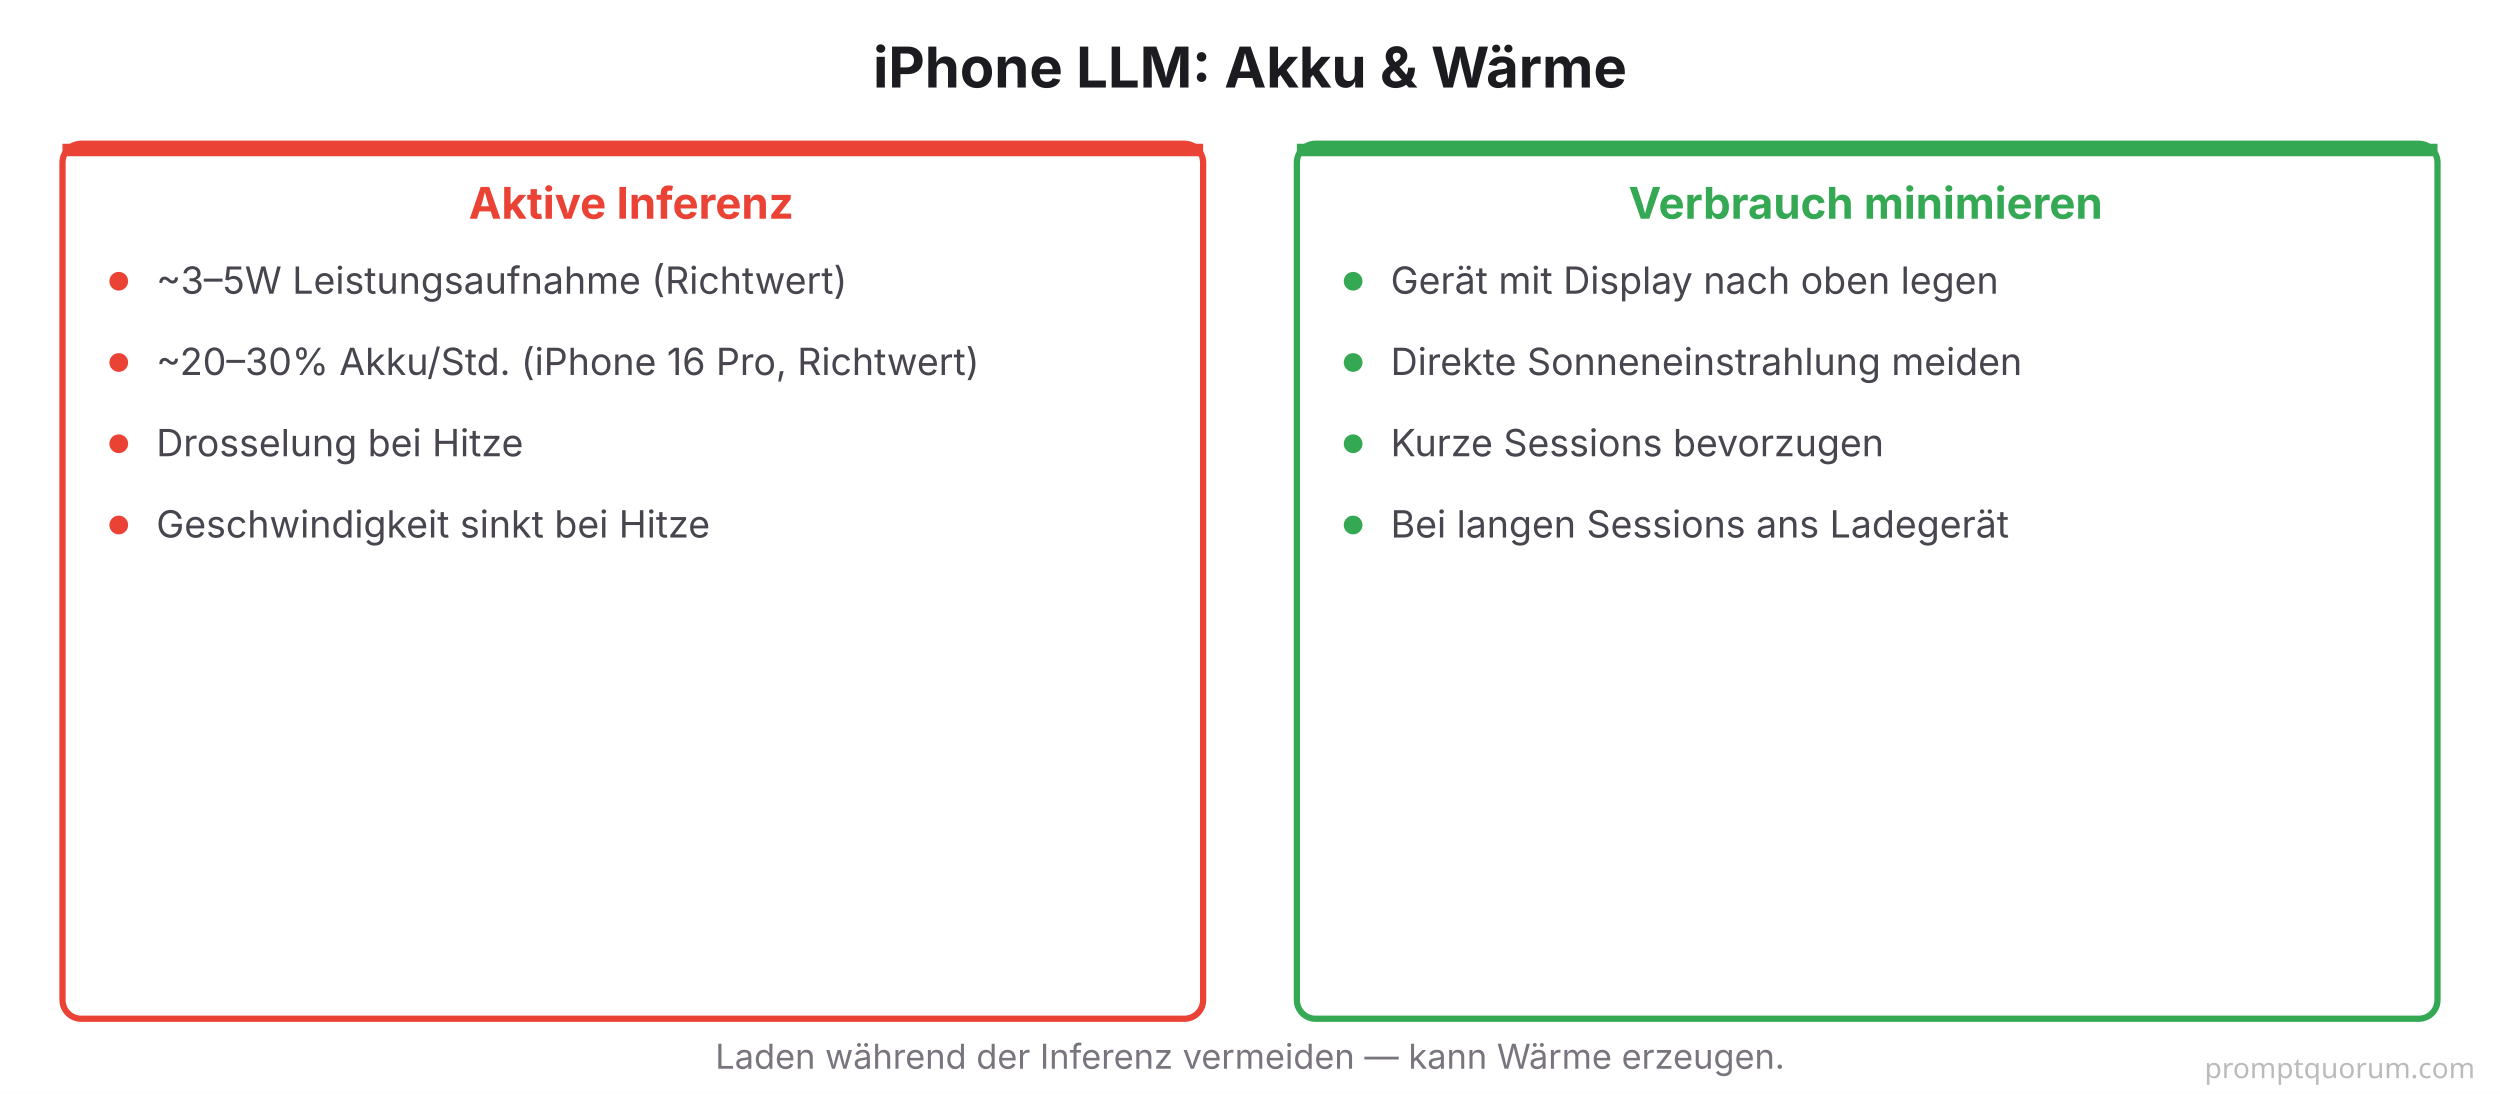
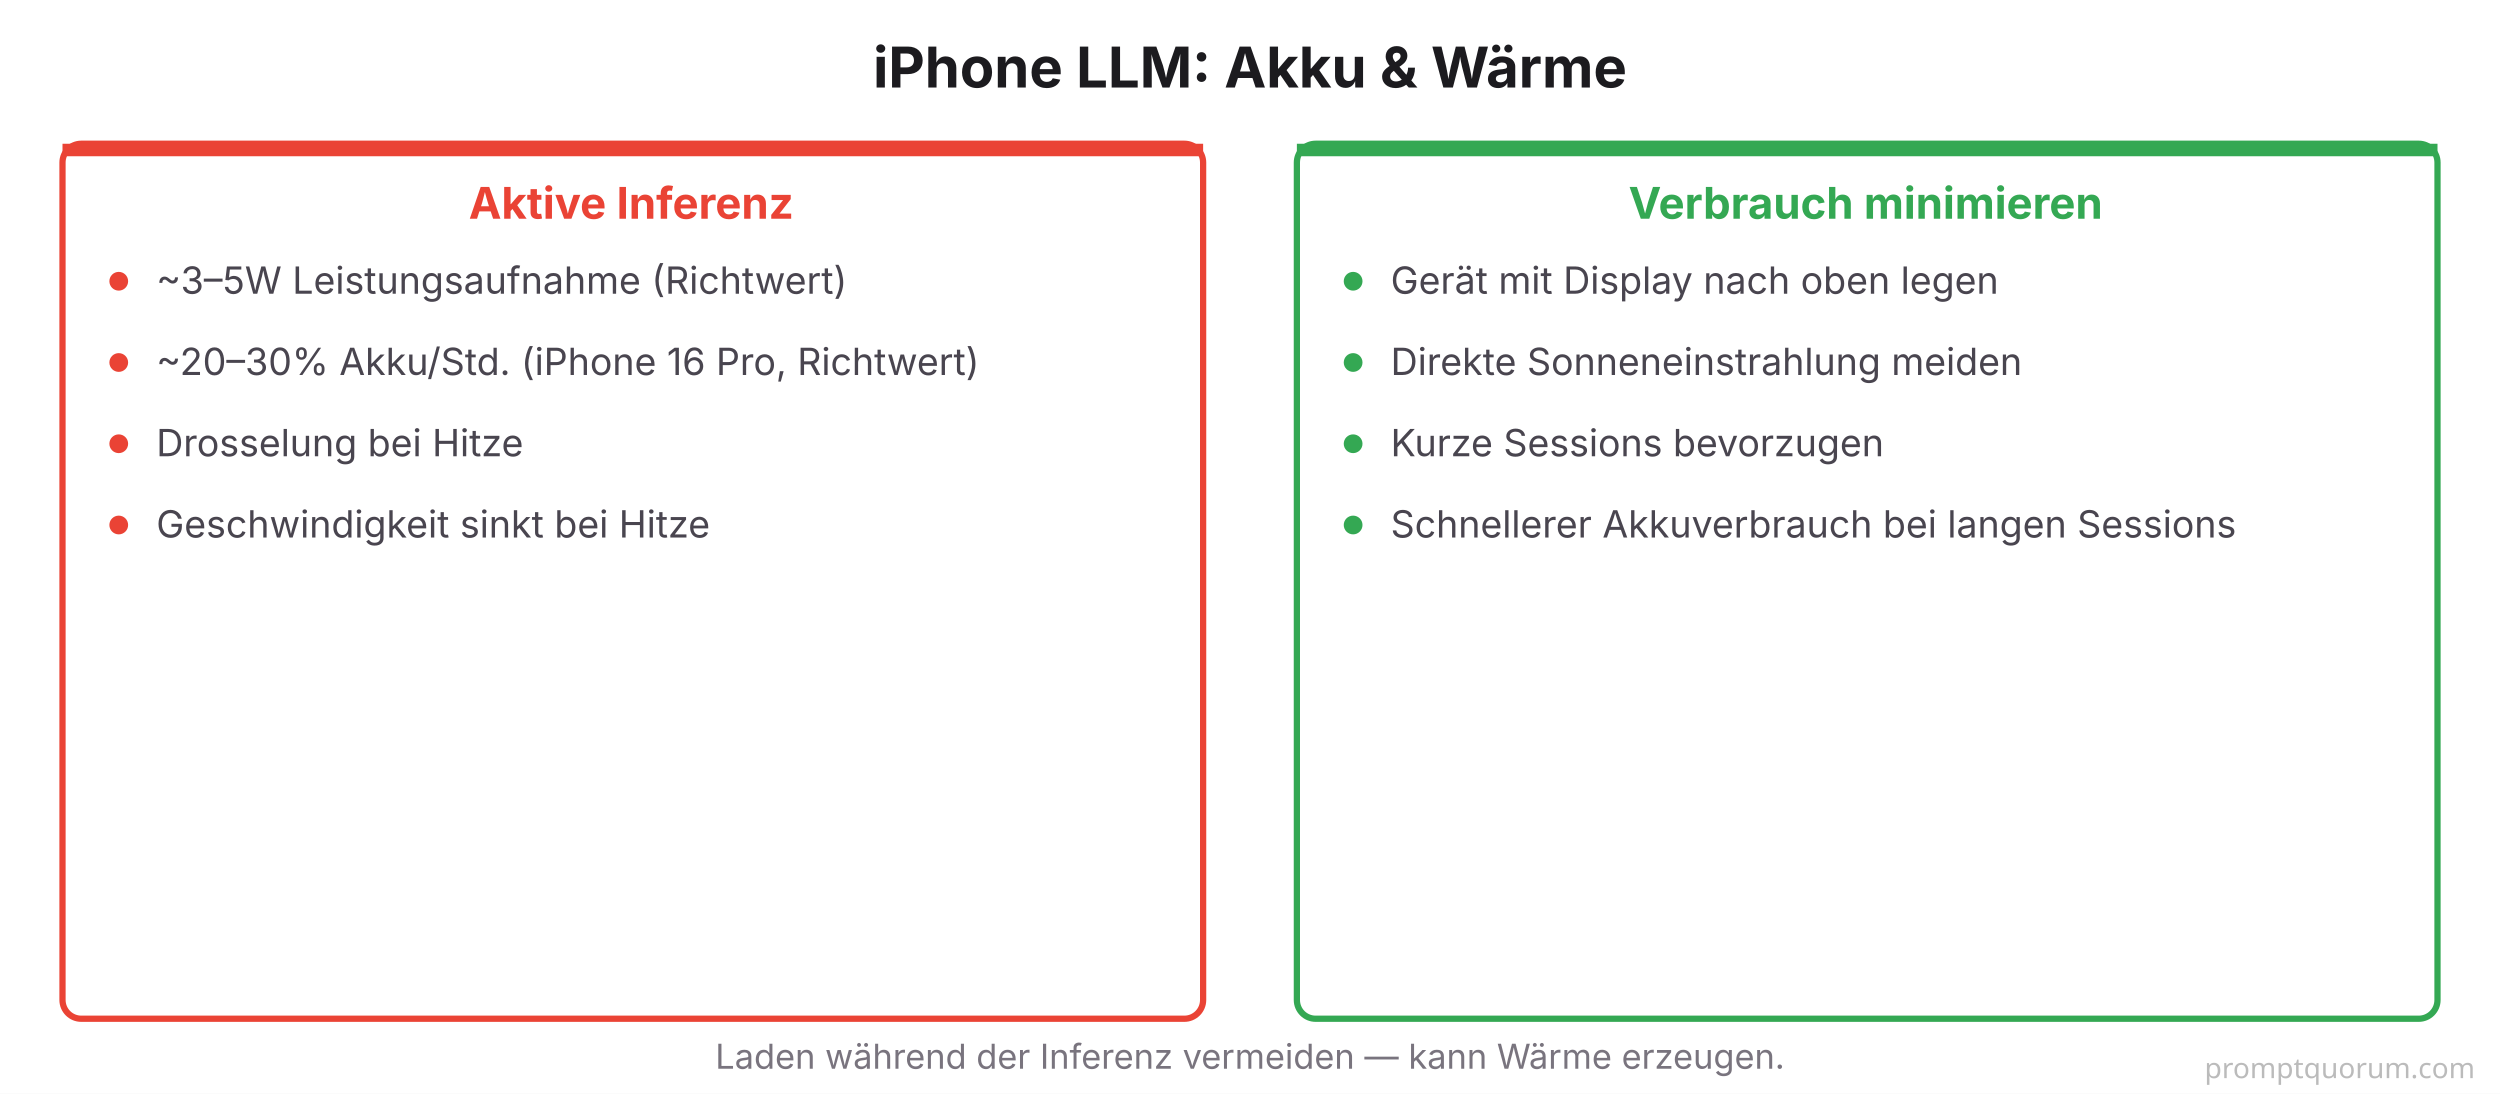
<svg xmlns="http://www.w3.org/2000/svg" viewBox="0 0 800 350" font-family="system-ui, -apple-system, sans-serif">
  <rect width="800" height="350" fill="#FFFFFF" />
  <text x="400" y="28" font-size="18" font-weight="700" fill="#1C1B1F" text-anchor="middle">iPhone LLM: Akku &amp; Wärme</text>
  <rect x="20" y="46" width="365" height="280" rx="6" fill="#FFFFFF" stroke="#EA4335" stroke-width="2" />
  <rect x="20" y="46" width="365" height="4" rx="0" fill="#EA4335" />
  <text x="202" y="70" font-size="14" font-weight="700" fill="#EA4335" text-anchor="middle">Aktive Inferenz</text>
  <circle cx="38" cy="90" r="3" fill="#EA4335" />
  <text x="50" y="94" font-size="12" fill="#49454F">~3–5W Leistungsaufnahme (Richtwert)</text>
  <circle cx="38" cy="116" r="3" fill="#EA4335" />
  <text x="50" y="120" font-size="12" fill="#49454F">~20–30% Akku/Std. (iPhone 16 Pro, Richtwert)</text>
  <circle cx="38" cy="142" r="3" fill="#EA4335" />
  <text x="50" y="146" font-size="12" fill="#49454F">Drosselung bei Hitze</text>
  <circle cx="38" cy="168" r="3" fill="#EA4335" />
  <text x="50" y="172" font-size="12" fill="#49454F">Geschwindigkeit sinkt bei Hitze</text>
  <rect x="415" y="46" width="365" height="280" rx="6" fill="#FFFFFF" stroke="#34A853" stroke-width="2" />
  <rect x="415" y="46" width="365" height="4" rx="0" fill="#34A853" />
  <text x="597" y="70" font-size="14" font-weight="700" fill="#34A853" text-anchor="middle">Verbrauch minimieren</text>
  <circle cx="433" cy="90" r="3" fill="#34A853" />
  <text x="445" y="94" font-size="12" fill="#49454F">Gerät mit Display nach oben legen</text>
  <circle cx="433" cy="116" r="3" fill="#34A853" />
  <text x="445" y="120" font-size="12" fill="#49454F">Direkte Sonneneinstrahlung meiden</text>
  <circle cx="433" cy="142" r="3" fill="#34A853" />
  <text x="445" y="146" font-size="12" fill="#49454F">Kurze Sessions bevorzugen</text>
  <circle cx="433" cy="168" r="3" fill="#34A853" />
-   <text x="445" y="172" font-size="12" fill="#49454F">Bei langen Sessions ans Ladegerät</text>
+   <text x="445" y="172" font-size="12" fill="#49454F">Schnellerer Akkuverbrauch bei langen Sessions</text>
  <text x="400" y="342" font-size="11" fill="#79747E" text-anchor="middle">Laden während der Inferenz vermeiden — kann Wärme erzeugen.</text>
  <text x="792" y="345" font-family="system-ui,sans-serif" font-size="9" fill="#BBBBBB" text-anchor="end">promptquorum.com</text>
</svg>
